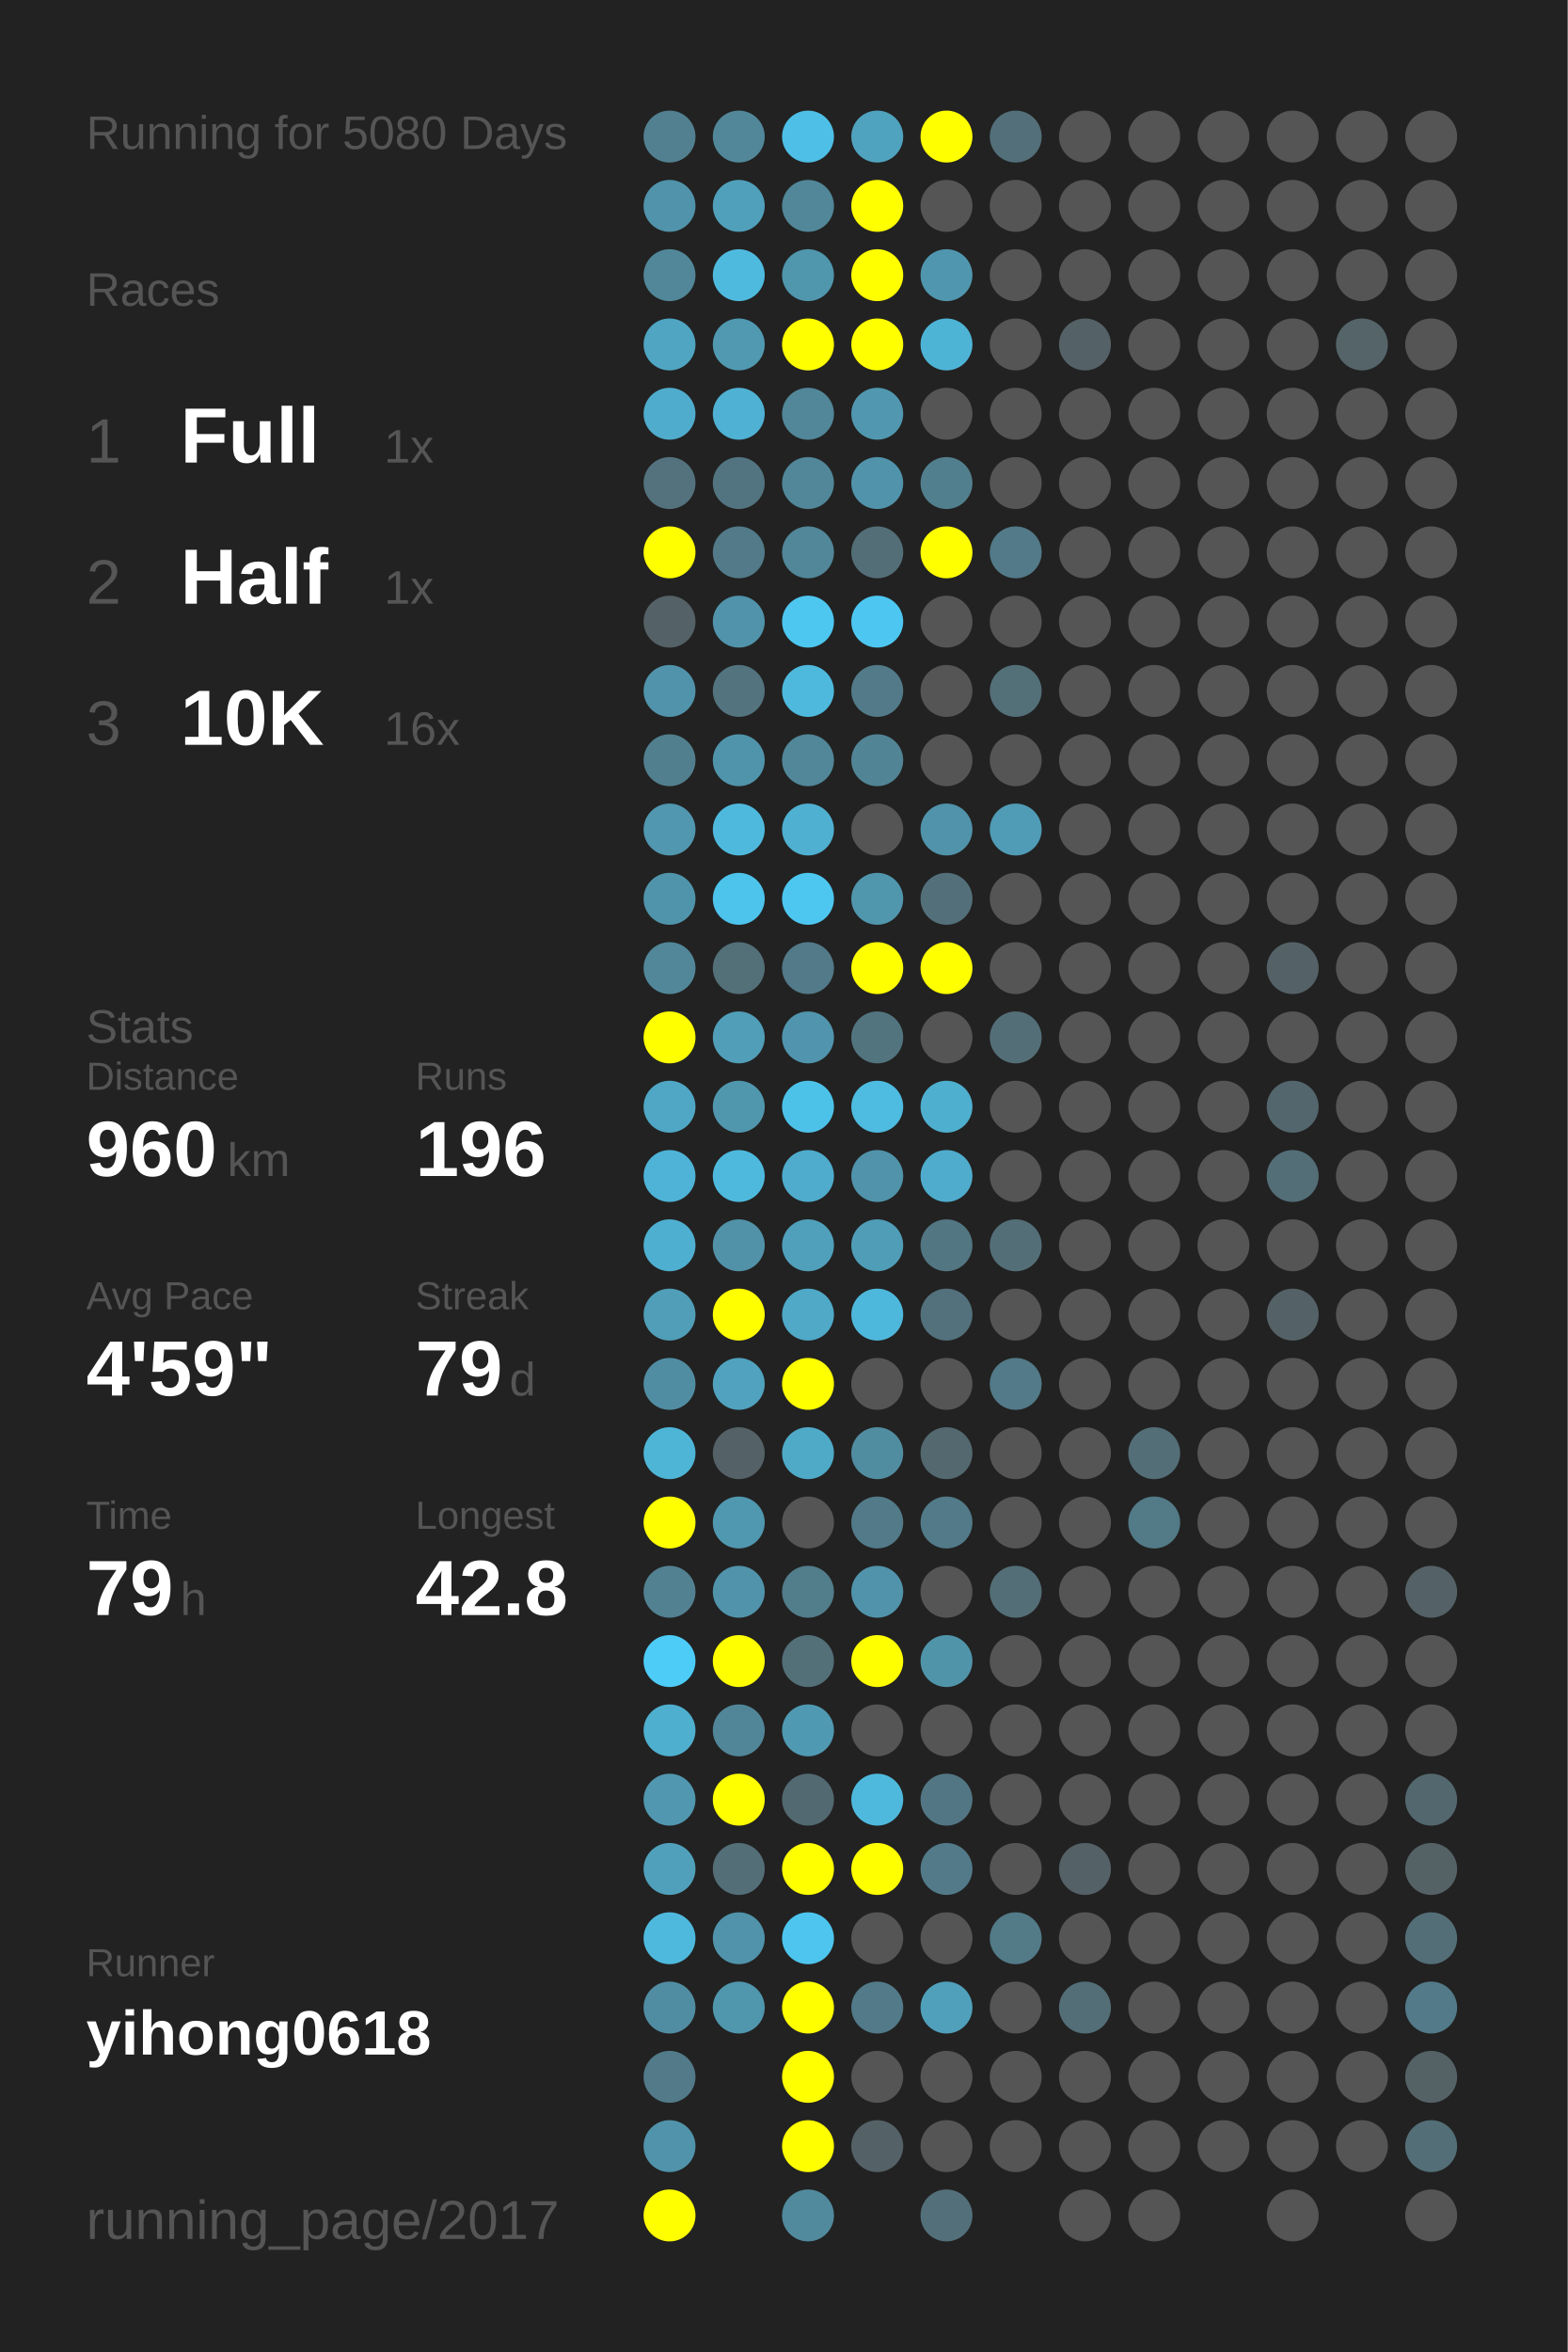
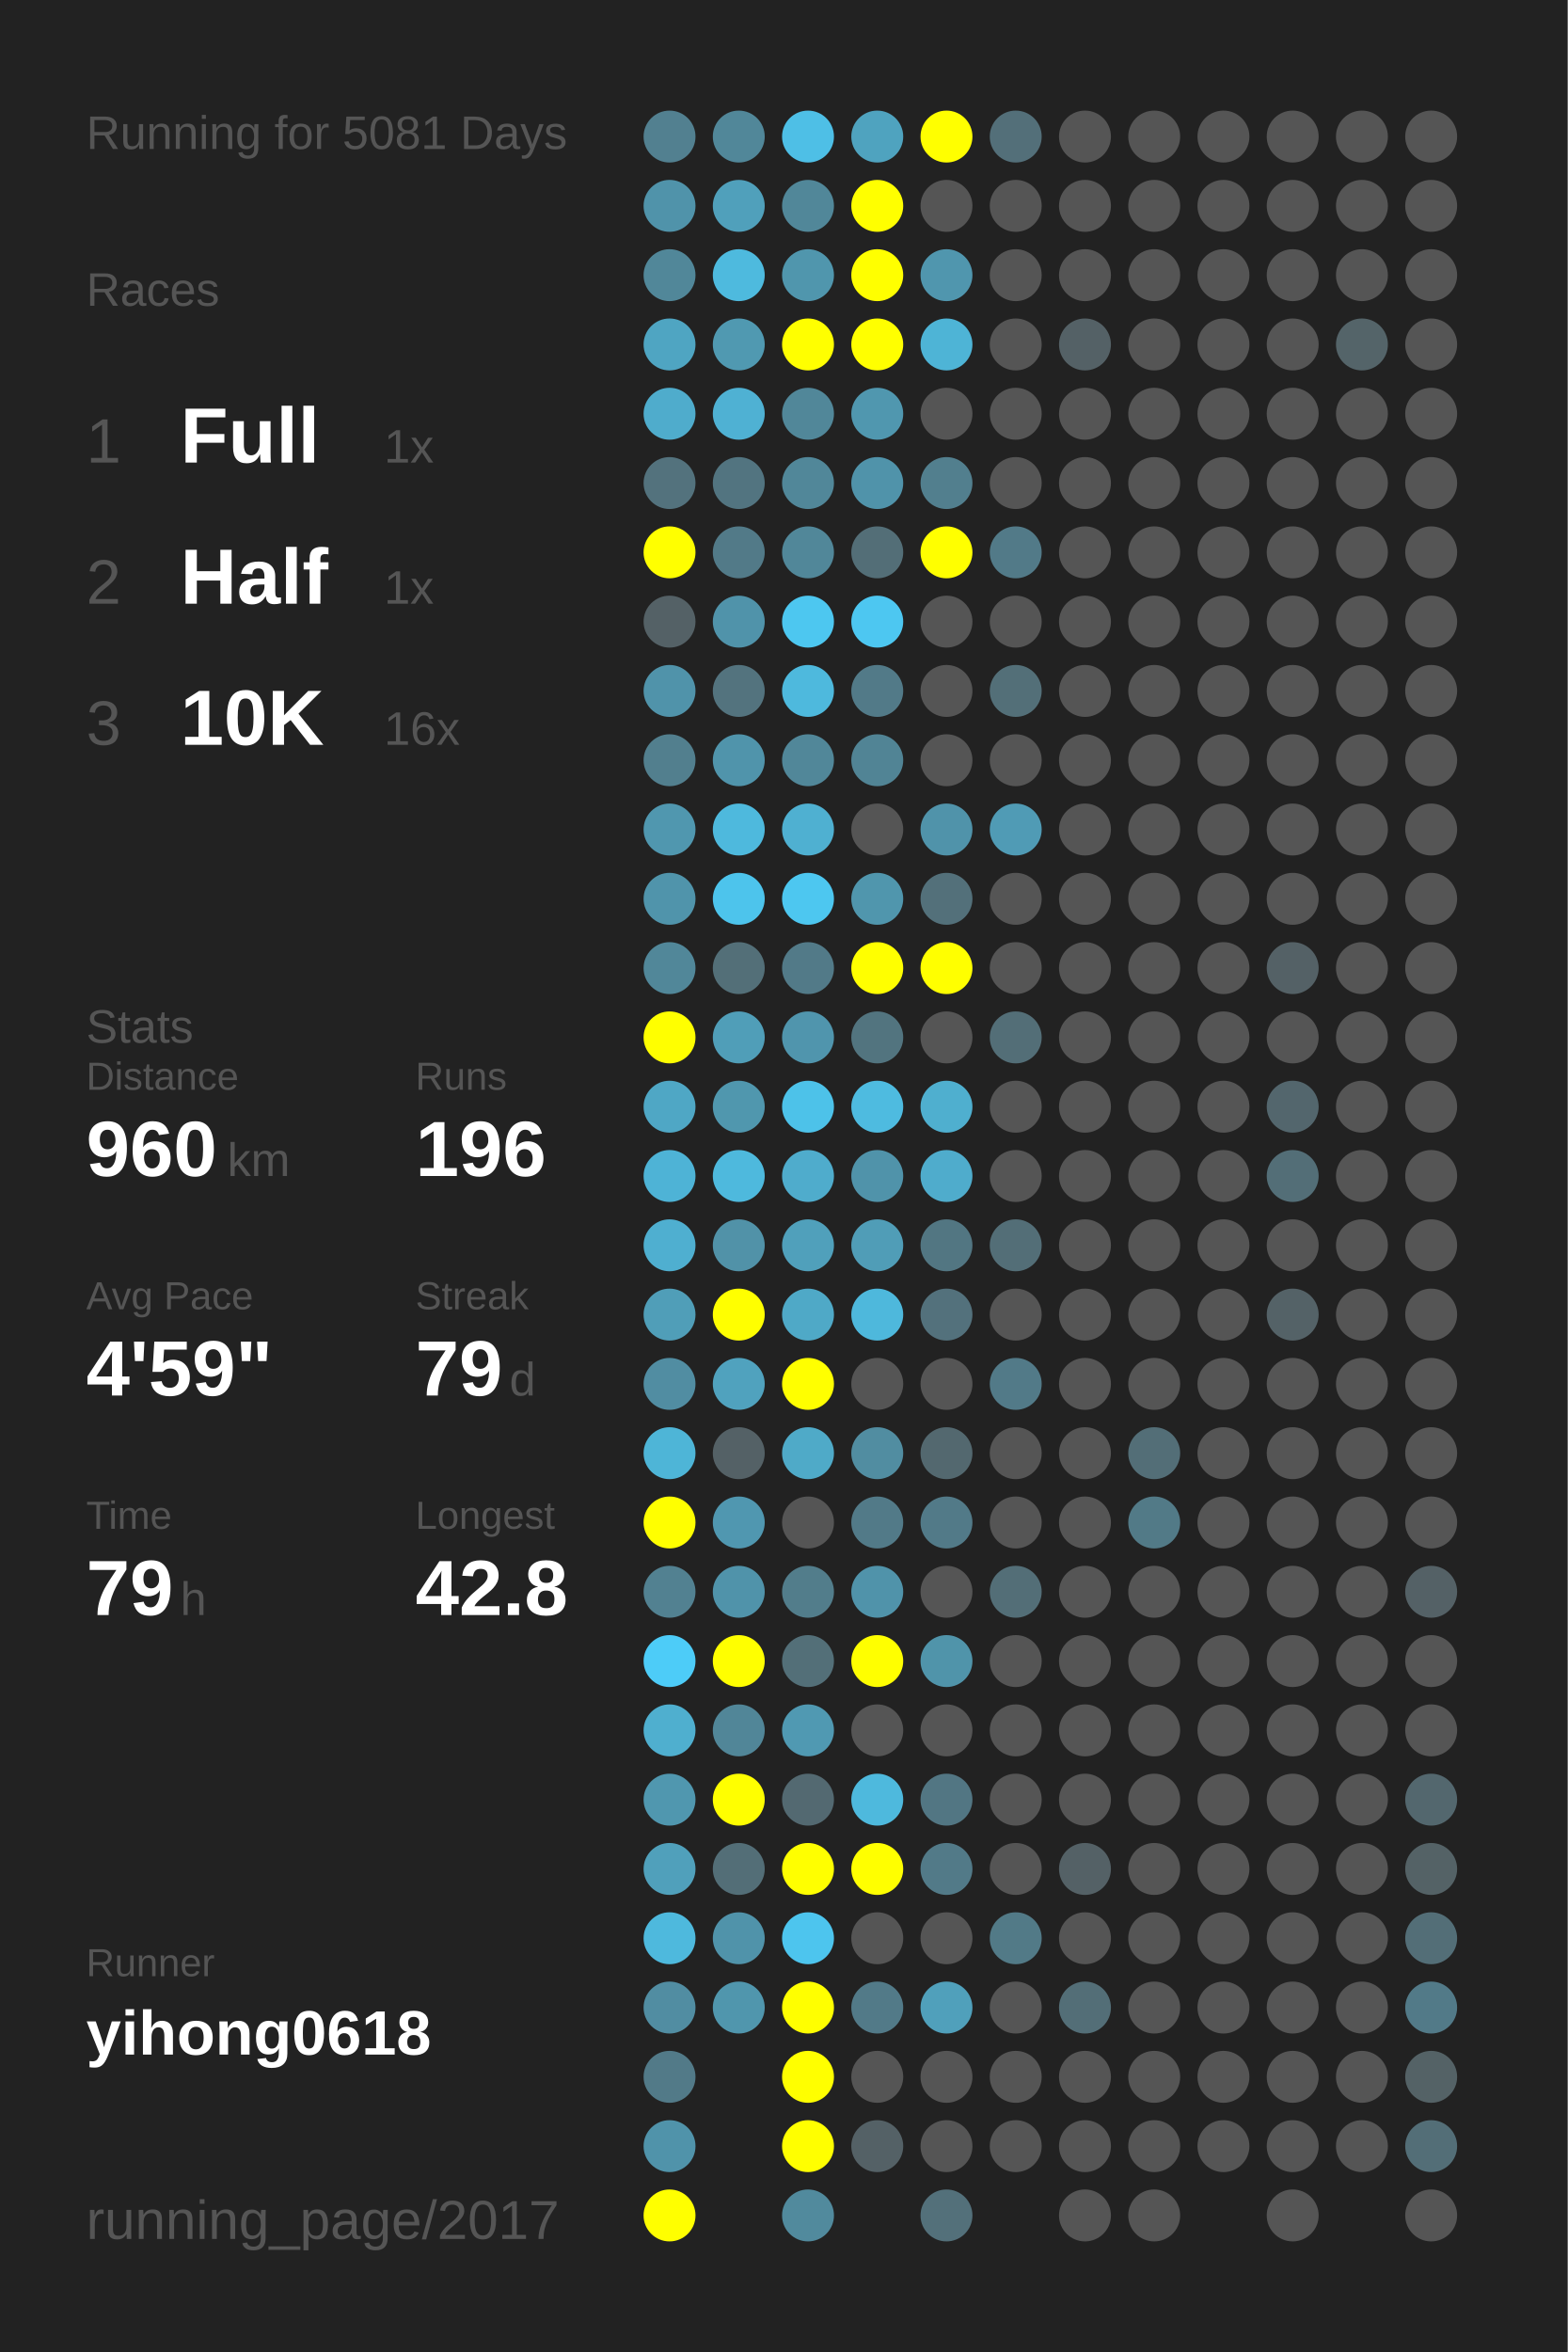
<svg xmlns="http://www.w3.org/2000/svg" baseProfile="full" height="300mm" version="1.1" viewBox="0,0,200,300" width="200mm">
  <defs />
  <rect fill="#222222" height="300" width="200" x="0" y="0" />
-   <text fill="#555555" style="font-size:6px; font-family:Arial;" x="11" y="19">Running for 5080 Days</text>
+   <text fill="#555555" style="font-size:6px; font-family:Arial;" x="11" y="19">Running for 5081 Days</text>
  <text fill="#555555" style="font-size:6px; font-family:Arial;" x="11" y="39">Races</text>
  <text fill="#555555" style="font-size:8px; font-family:Arial;" x="11" y="59">1</text>
  <text fill="#FFFFFF" style="font-size:10px; font-family:Arial; font-weight:bold;" x="23" y="59">Full</text>
  <text fill="#555555" style="font-size:6px; font-family:Arial;" x="49" y="59">1x</text>
  <text fill="#555555" style="font-size:8px; font-family:Arial;" x="11" y="77">2</text>
  <text fill="#FFFFFF" style="font-size:10px; font-family:Arial; font-weight:bold;" x="23" y="77">Half</text>
  <text fill="#555555" style="font-size:6px; font-family:Arial;" x="49" y="77">1x</text>
  <text fill="#555555" style="font-size:8px; font-family:Arial;" x="11" y="95">3</text>
  <text fill="#FFFFFF" style="font-size:10px; font-family:Arial; font-weight:bold;" x="23" y="95">10K</text>
  <text fill="#555555" style="font-size:6px; font-family:Arial;" x="49" y="95">16x</text>
  <text fill="#555555" style="font-size:6px; font-family:Arial;" x="11" y="133">Stats</text>
  <text fill="#555555" style="font-size:5px; font-family:Arial;" x="11" y="139">Distance</text>
  <text fill="#FFFFFF" style="font-size:10px; font-family:Arial; font-weight:bold;" x="11" y="150">960</text>
  <text fill="#555555" style="font-size:6px; font-family:Arial;" x="29" y="150">km</text>
  <text fill="#555555" style="font-size:5px; font-family:Arial;" x="53" y="139">Runs</text>
  <text fill="#FFFFFF" style="font-size:10px; font-family:Arial; font-weight:bold;" x="53" y="150">196</text>
  <text fill="#555555" style="font-size:5px; font-family:Arial;" x="11" y="167">Avg Pace</text>
  <text fill="#FFFFFF" style="font-size:10px; font-family:Arial; font-weight:bold;" x="11" y="178">4'59"</text>
  <text fill="#555555" style="font-size:5px; font-family:Arial;" x="53" y="167">Streak</text>
  <text fill="#FFFFFF" style="font-size:10px; font-family:Arial; font-weight:bold;" x="53" y="178">79</text>
  <text fill="#555555" style="font-size:6px; font-family:Arial;" x="65" y="178">d</text>
  <text fill="#555555" style="font-size:5px; font-family:Arial;" x="11" y="195">Time</text>
  <text fill="#FFFFFF" style="font-size:10px; font-family:Arial; font-weight:bold;" x="11" y="206">79</text>
  <text fill="#555555" style="font-size:6px; font-family:Arial;" x="23" y="206">h</text>
  <text fill="#555555" style="font-size:5px; font-family:Arial;" x="53" y="195">Longest</text>
  <text fill="#FFFFFF" style="font-size:10px; font-family:Arial; font-weight:bold;" x="53" y="206">42.8</text>
  <text fill="#555555" style="font-size:5px; font-family:Arial;" x="11" y="252.065">Runner</text>
  <text fill="#FFFFFF" style="font-size:8px; font-family:Arial; font-weight:bold;" x="11" y="262.065">yihong0618</text>
  <text fill="#555555" style="font-size:7px; font-family:Arial;" x="11" y="285.581">running_page/2017</text>
  <circle cx="85.417" cy="17.419" fill="#528090" r="3.312" />
  <circle cx="85.417" cy="26.258" fill="#5093aa" r="3.312" />
  <circle cx="85.417" cy="35.097" fill="#518799" r="3.312" />
  <circle cx="85.417" cy="43.935" fill="#4fa5c2" r="3.312" />
  <circle cx="85.417" cy="52.774" fill="#4faccc" r="3.312" />
  <circle cx="85.417" cy="61.613" fill="#53727d" r="3.312" />
  <circle cx="85.417" cy="70.452" fill="#FFFF00" r="3.312" />
  <circle cx="85.417" cy="79.29" fill="#546166" r="3.312" />
  <circle cx="85.417" cy="88.129" fill="#5093aa" r="3.312" />
  <circle cx="85.417" cy="96.968" fill="#527f8e" r="3.312" />
  <circle cx="85.417" cy="105.806" fill="#5097af" r="3.312" />
  <circle cx="85.417" cy="114.645" fill="#5094ab" r="3.312" />
  <circle cx="85.417" cy="123.484" fill="#518799" r="3.312" />
  <circle cx="85.417" cy="132.323" fill="#FFFF00" r="3.312" />
  <circle cx="85.417" cy="141.161" fill="#4fa7c5" r="3.312" />
  <circle cx="85.417" cy="150" fill="#4eb3d6" r="3.312" />
  <circle cx="85.417" cy="158.839" fill="#4fafd0" r="3.312" />
  <circle cx="85.417" cy="167.677" fill="#509eb8" r="3.312" />
  <circle cx="85.417" cy="176.516" fill="#518da2" r="3.312" />
  <circle cx="85.417" cy="185.355" fill="#4eb5d7" r="3.312" />
  <circle cx="85.417" cy="194.194" fill="#FFFF00" r="3.312" />
  <circle cx="85.417" cy="203.032" fill="#528191" r="3.312" />
  <circle cx="85.417" cy="211.871" fill="#4dccf8" r="3.312" />
  <circle cx="85.417" cy="220.71" fill="#4fafcf" r="3.312" />
  <circle cx="85.417" cy="229.548" fill="#5097af" r="3.312" />
  <circle cx="85.417" cy="238.387" fill="#50a0bb" r="3.312" />
  <circle cx="85.417" cy="247.226" fill="#4eb9dd" r="3.312" />
  <circle cx="85.417" cy="256.065" fill="#518da2" r="3.312" />
  <circle cx="85.417" cy="264.903" fill="#527a88" r="3.312" />
  <circle cx="85.417" cy="273.742" fill="#5093aa" r="3.312" />
  <circle cx="85.417" cy="282.581" fill="#FFFF00" r="3.312" />
  <circle cx="94.25" cy="17.419" fill="#518799" r="3.312" />
  <circle cx="94.25" cy="26.258" fill="#50a0bb" r="3.312" />
  <circle cx="94.25" cy="35.097" fill="#4ebade" r="3.312" />
  <circle cx="94.25" cy="43.935" fill="#5099b1" r="3.312" />
  <circle cx="94.25" cy="52.774" fill="#4fb1d3" r="3.312" />
  <circle cx="94.25" cy="61.613" fill="#527480" r="3.312" />
  <circle cx="94.25" cy="70.452" fill="#527a88" r="3.312" />
  <circle cx="94.25" cy="79.29" fill="#5093aa" r="3.312" />
  <circle cx="94.25" cy="88.129" fill="#53737e" r="3.312" />
  <circle cx="94.25" cy="96.968" fill="#5094ab" r="3.312" />
  <circle cx="94.25" cy="105.806" fill="#4eb9dd" r="3.312" />
  <circle cx="94.25" cy="114.645" fill="#4dc4ec" r="3.312" />
  <circle cx="94.25" cy="123.484" fill="#536f78" r="3.312" />
  <circle cx="94.25" cy="132.323" fill="#509eb8" r="3.312" />
  <circle cx="94.25" cy="141.161" fill="#5097ae" r="3.312" />
  <circle cx="94.25" cy="150" fill="#4eb9dd" r="3.312" />
  <circle cx="94.25" cy="158.839" fill="#5192a8" r="3.312" />
  <circle cx="94.25" cy="167.677" fill="#FFFF00" r="3.312" />
  <circle cx="94.25" cy="176.516" fill="#50a2be" r="3.312" />
  <circle cx="94.25" cy="185.355" fill="#546166" r="3.312" />
  <circle cx="94.25" cy="194.194" fill="#5097b0" r="3.312" />
  <circle cx="94.25" cy="203.032" fill="#5093aa" r="3.312" />
  <circle cx="94.25" cy="211.871" fill="#FFFF00" r="3.312" />
  <circle cx="94.25" cy="220.71" fill="#518698" r="3.312" />
  <circle cx="94.25" cy="229.548" fill="#FFFF00" r="3.312" />
  <circle cx="94.25" cy="238.387" fill="#536e77" r="3.312" />
  <circle cx="94.25" cy="247.226" fill="#5093aa" r="3.312" />
  <circle cx="94.25" cy="256.065" fill="#5096ad" r="3.312" />
  <circle cx="103.083" cy="17.419" fill="#4ebfe6" r="3.312" />
  <circle cx="103.083" cy="26.258" fill="#518799" r="3.312" />
  <circle cx="103.083" cy="35.097" fill="#5096ad" r="3.312" />
  <circle cx="103.083" cy="43.935" fill="#FFFF00" r="3.312" />
  <circle cx="103.083" cy="52.774" fill="#518799" r="3.312" />
  <circle cx="103.083" cy="61.613" fill="#518799" r="3.312" />
  <circle cx="103.083" cy="70.452" fill="#518799" r="3.312" />
  <circle cx="103.083" cy="79.29" fill="#4dc7f0" r="3.312" />
  <circle cx="103.083" cy="88.129" fill="#4eb9dd" r="3.312" />
  <circle cx="103.083" cy="96.968" fill="#518799" r="3.312" />
  <circle cx="103.083" cy="105.806" fill="#4fb0d1" r="3.312" />
  <circle cx="103.083" cy="114.645" fill="#4dc7f0" r="3.312" />
  <circle cx="103.083" cy="123.484" fill="#527a88" r="3.312" />
  <circle cx="103.083" cy="132.323" fill="#5095ad" r="3.312" />
  <circle cx="103.083" cy="141.161" fill="#4dc2e9" r="3.312" />
  <circle cx="103.083" cy="150" fill="#4faccc" r="3.312" />
  <circle cx="103.083" cy="158.839" fill="#50a0bb" r="3.312" />
  <circle cx="103.083" cy="167.677" fill="#4fa9c7" r="3.312" />
  <circle cx="103.083" cy="176.516" fill="#FFFF00" r="3.312" />
  <circle cx="103.083" cy="185.355" fill="#4faac8" r="3.312" />
  <circle cx="103.083" cy="194.194" fill="#555555" r="3.312" />
  <circle cx="103.083" cy="203.032" fill="#527d8b" r="3.312" />
  <circle cx="103.083" cy="211.871" fill="#536f78" r="3.312" />
  <circle cx="103.083" cy="220.71" fill="#5099b2" r="3.312" />
  <circle cx="103.083" cy="229.548" fill="#536971" r="3.312" />
  <circle cx="103.083" cy="238.387" fill="#FFFF00" r="3.312" />
  <circle cx="103.083" cy="247.226" fill="#4dc5ee" r="3.312" />
  <circle cx="103.083" cy="256.065" fill="#FFFF00" r="3.312" />
  <circle cx="103.083" cy="264.903" fill="#FFFF00" r="3.312" />
  <circle cx="103.083" cy="273.742" fill="#FFFF00" r="3.312" />
  <circle cx="103.083" cy="282.581" fill="#518a9d" r="3.312" />
  <circle cx="111.917" cy="17.419" fill="#4fa3bf" r="3.312" />
  <circle cx="111.917" cy="26.258" fill="#FFFF00" r="3.312" />
  <circle cx="111.917" cy="35.097" fill="#FFFF00" r="3.312" />
  <circle cx="111.917" cy="43.935" fill="#FFFF00" r="3.312" />
  <circle cx="111.917" cy="52.774" fill="#5097af" r="3.312" />
  <circle cx="111.917" cy="61.613" fill="#5093aa" r="3.312" />
  <circle cx="111.917" cy="70.452" fill="#536e77" r="3.312" />
  <circle cx="111.917" cy="79.29" fill="#4dc7f1" r="3.312" />
  <circle cx="111.917" cy="88.129" fill="#527a88" r="3.312" />
  <circle cx="111.917" cy="96.968" fill="#518495" r="3.312" />
  <circle cx="111.917" cy="105.806" fill="#555555" r="3.312" />
  <circle cx="111.917" cy="114.645" fill="#5096ad" r="3.312" />
  <circle cx="111.917" cy="123.484" fill="#FFFF00" r="3.312" />
  <circle cx="111.917" cy="132.323" fill="#52747f" r="3.312" />
  <circle cx="111.917" cy="141.161" fill="#4ebbe0" r="3.312" />
  <circle cx="111.917" cy="150" fill="#5093aa" r="3.312" />
  <circle cx="111.917" cy="158.839" fill="#509db7" r="3.312" />
  <circle cx="111.917" cy="167.677" fill="#4eb8dc" r="3.312" />
  <circle cx="111.917" cy="176.516" fill="#555555" r="3.312" />
  <circle cx="111.917" cy="185.355" fill="#518da1" r="3.312" />
  <circle cx="111.917" cy="194.194" fill="#527a88" r="3.312" />
  <circle cx="111.917" cy="203.032" fill="#5093aa" r="3.312" />
  <circle cx="111.917" cy="211.871" fill="#FFFF00" r="3.312" />
  <circle cx="111.917" cy="220.71" fill="#555555" r="3.312" />
  <circle cx="111.917" cy="229.548" fill="#4eb9dd" r="3.312" />
  <circle cx="111.917" cy="238.387" fill="#FFFF00" r="3.312" />
  <circle cx="111.917" cy="247.226" fill="#555555" r="3.312" />
  <circle cx="111.917" cy="256.065" fill="#527a88" r="3.312" />
  <circle cx="111.917" cy="264.903" fill="#555555" r="3.312" />
  <circle cx="111.917" cy="273.742" fill="#546166" r="3.312" />
  <circle cx="120.75" cy="17.419" fill="#FFFF00" r="3.312" />
  <circle cx="120.75" cy="26.258" fill="#555555" r="3.312" />
  <circle cx="120.75" cy="35.097" fill="#5096ae" r="3.312" />
  <circle cx="120.75" cy="43.935" fill="#4eb4d6" r="3.312" />
  <circle cx="120.75" cy="52.774" fill="#555555" r="3.312" />
  <circle cx="120.75" cy="61.613" fill="#527f8e" r="3.312" />
  <circle cx="120.75" cy="70.452" fill="#FFFF00" r="3.312" />
  <circle cx="120.75" cy="79.29" fill="#555555" r="3.312" />
  <circle cx="120.75" cy="88.129" fill="#555555" r="3.312" />
  <circle cx="120.75" cy="96.968" fill="#555555" r="3.312" />
  <circle cx="120.75" cy="105.806" fill="#5093aa" r="3.312" />
  <circle cx="120.75" cy="114.645" fill="#53707a" r="3.312" />
  <circle cx="120.75" cy="123.484" fill="#FFFF00" r="3.312" />
  <circle cx="120.75" cy="132.323" fill="#555555" r="3.312" />
  <circle cx="120.75" cy="141.161" fill="#4fafcf" r="3.312" />
  <circle cx="120.75" cy="150" fill="#4faccc" r="3.312" />
  <circle cx="120.75" cy="158.839" fill="#527682" r="3.312" />
  <circle cx="120.75" cy="167.677" fill="#53717c" r="3.312" />
  <circle cx="120.75" cy="176.516" fill="#555555" r="3.312" />
  <circle cx="120.75" cy="185.355" fill="#53686f" r="3.312" />
  <circle cx="120.75" cy="194.194" fill="#527a88" r="3.312" />
  <circle cx="120.75" cy="203.032" fill="#555555" r="3.312" />
  <circle cx="120.75" cy="211.871" fill="#5094aa" r="3.312" />
  <circle cx="120.75" cy="220.71" fill="#555555" r="3.312" />
  <circle cx="120.75" cy="229.548" fill="#527683" r="3.312" />
  <circle cx="120.75" cy="238.387" fill="#527a88" r="3.312" />
  <circle cx="120.75" cy="247.226" fill="#555555" r="3.312" />
  <circle cx="120.75" cy="256.065" fill="#50a0bb" r="3.312" />
  <circle cx="120.75" cy="264.903" fill="#555555" r="3.312" />
  <circle cx="120.75" cy="273.742" fill="#555555" r="3.312" />
  <circle cx="120.75" cy="282.581" fill="#53707a" r="3.312" />
  <circle cx="129.583" cy="17.419" fill="#536f79" r="3.312" />
  <circle cx="129.583" cy="26.258" fill="#555555" r="3.312" />
  <circle cx="129.583" cy="35.097" fill="#555555" r="3.312" />
  <circle cx="129.583" cy="43.935" fill="#555555" r="3.312" />
  <circle cx="129.583" cy="52.774" fill="#555555" r="3.312" />
  <circle cx="129.583" cy="61.613" fill="#555555" r="3.312" />
  <circle cx="129.583" cy="70.452" fill="#527a88" r="3.312" />
  <circle cx="129.583" cy="79.29" fill="#555555" r="3.312" />
  <circle cx="129.583" cy="88.129" fill="#536f78" r="3.312" />
  <circle cx="129.583" cy="96.968" fill="#555555" r="3.312" />
  <circle cx="129.583" cy="105.806" fill="#509bb5" r="3.312" />
  <circle cx="129.583" cy="114.645" fill="#555555" r="3.312" />
  <circle cx="129.583" cy="123.484" fill="#555555" r="3.312" />
  <circle cx="129.583" cy="132.323" fill="#536e77" r="3.312" />
  <circle cx="129.583" cy="141.161" fill="#555555" r="3.312" />
  <circle cx="129.583" cy="150" fill="#555555" r="3.312" />
  <circle cx="129.583" cy="158.839" fill="#536e77" r="3.312" />
  <circle cx="129.583" cy="167.677" fill="#555555" r="3.312" />
  <circle cx="129.583" cy="176.516" fill="#527a88" r="3.312" />
  <circle cx="129.583" cy="185.355" fill="#555555" r="3.312" />
  <circle cx="129.583" cy="194.194" fill="#555555" r="3.312" />
  <circle cx="129.583" cy="203.032" fill="#536e77" r="3.312" />
  <circle cx="129.583" cy="211.871" fill="#555555" r="3.312" />
  <circle cx="129.583" cy="220.71" fill="#555555" r="3.312" />
  <circle cx="129.583" cy="229.548" fill="#555555" r="3.312" />
  <circle cx="129.583" cy="238.387" fill="#555555" r="3.312" />
  <circle cx="129.583" cy="247.226" fill="#527a87" r="3.312" />
  <circle cx="129.583" cy="256.065" fill="#555555" r="3.312" />
  <circle cx="129.583" cy="264.903" fill="#555555" r="3.312" />
  <circle cx="129.583" cy="273.742" fill="#555555" r="3.312" />
  <circle cx="138.417" cy="17.419" fill="#555555" r="3.312" />
  <circle cx="138.417" cy="26.258" fill="#555555" r="3.312" />
  <circle cx="138.417" cy="35.097" fill="#555555" r="3.312" />
  <circle cx="138.417" cy="43.935" fill="#546166" r="3.312" />
  <circle cx="138.417" cy="52.774" fill="#555555" r="3.312" />
  <circle cx="138.417" cy="61.613" fill="#555555" r="3.312" />
  <circle cx="138.417" cy="70.452" fill="#555555" r="3.312" />
  <circle cx="138.417" cy="79.29" fill="#555555" r="3.312" />
  <circle cx="138.417" cy="88.129" fill="#555555" r="3.312" />
  <circle cx="138.417" cy="96.968" fill="#555555" r="3.312" />
  <circle cx="138.417" cy="105.806" fill="#555555" r="3.312" />
  <circle cx="138.417" cy="114.645" fill="#555555" r="3.312" />
  <circle cx="138.417" cy="123.484" fill="#555555" r="3.312" />
  <circle cx="138.417" cy="132.323" fill="#555555" r="3.312" />
  <circle cx="138.417" cy="141.161" fill="#555555" r="3.312" />
  <circle cx="138.417" cy="150" fill="#555555" r="3.312" />
  <circle cx="138.417" cy="158.839" fill="#555555" r="3.312" />
  <circle cx="138.417" cy="167.677" fill="#555555" r="3.312" />
  <circle cx="138.417" cy="176.516" fill="#555555" r="3.312" />
  <circle cx="138.417" cy="185.355" fill="#555555" r="3.312" />
  <circle cx="138.417" cy="194.194" fill="#555555" r="3.312" />
  <circle cx="138.417" cy="203.032" fill="#555555" r="3.312" />
  <circle cx="138.417" cy="211.871" fill="#555555" r="3.312" />
  <circle cx="138.417" cy="220.71" fill="#555555" r="3.312" />
  <circle cx="138.417" cy="229.548" fill="#555555" r="3.312" />
  <circle cx="138.417" cy="238.387" fill="#546166" r="3.312" />
  <circle cx="138.417" cy="247.226" fill="#555555" r="3.312" />
  <circle cx="138.417" cy="256.065" fill="#536e77" r="3.312" />
  <circle cx="138.417" cy="264.903" fill="#555555" r="3.312" />
  <circle cx="138.417" cy="273.742" fill="#555555" r="3.312" />
  <circle cx="138.417" cy="282.581" fill="#555555" r="3.312" />
  <circle cx="147.25" cy="17.419" fill="#555555" r="3.312" />
  <circle cx="147.25" cy="26.258" fill="#555555" r="3.312" />
  <circle cx="147.25" cy="35.097" fill="#555555" r="3.312" />
  <circle cx="147.25" cy="43.935" fill="#555555" r="3.312" />
  <circle cx="147.25" cy="52.774" fill="#555555" r="3.312" />
  <circle cx="147.25" cy="61.613" fill="#555555" r="3.312" />
  <circle cx="147.25" cy="70.452" fill="#555555" r="3.312" />
  <circle cx="147.25" cy="79.29" fill="#555555" r="3.312" />
  <circle cx="147.25" cy="88.129" fill="#555555" r="3.312" />
  <circle cx="147.25" cy="96.968" fill="#555555" r="3.312" />
  <circle cx="147.25" cy="105.806" fill="#555555" r="3.312" />
  <circle cx="147.25" cy="114.645" fill="#555555" r="3.312" />
  <circle cx="147.25" cy="123.484" fill="#555555" r="3.312" />
  <circle cx="147.25" cy="132.323" fill="#555555" r="3.312" />
  <circle cx="147.25" cy="141.161" fill="#555555" r="3.312" />
  <circle cx="147.25" cy="150" fill="#555555" r="3.312" />
  <circle cx="147.25" cy="158.839" fill="#555555" r="3.312" />
  <circle cx="147.25" cy="167.677" fill="#555555" r="3.312" />
  <circle cx="147.25" cy="176.516" fill="#555555" r="3.312" />
  <circle cx="147.25" cy="185.355" fill="#536e77" r="3.312" />
  <circle cx="147.25" cy="194.194" fill="#527a87" r="3.312" />
  <circle cx="147.25" cy="203.032" fill="#555555" r="3.312" />
  <circle cx="147.25" cy="211.871" fill="#555555" r="3.312" />
  <circle cx="147.25" cy="220.71" fill="#555555" r="3.312" />
  <circle cx="147.25" cy="229.548" fill="#555555" r="3.312" />
  <circle cx="147.25" cy="238.387" fill="#555555" r="3.312" />
  <circle cx="147.25" cy="247.226" fill="#555555" r="3.312" />
  <circle cx="147.25" cy="256.065" fill="#555555" r="3.312" />
  <circle cx="147.25" cy="264.903" fill="#555555" r="3.312" />
  <circle cx="147.25" cy="273.742" fill="#555555" r="3.312" />
  <circle cx="147.25" cy="282.581" fill="#555555" r="3.312" />
  <circle cx="156.083" cy="17.419" fill="#555555" r="3.312" />
  <circle cx="156.083" cy="26.258" fill="#555555" r="3.312" />
  <circle cx="156.083" cy="35.097" fill="#555555" r="3.312" />
  <circle cx="156.083" cy="43.935" fill="#555555" r="3.312" />
  <circle cx="156.083" cy="52.774" fill="#555555" r="3.312" />
  <circle cx="156.083" cy="61.613" fill="#555555" r="3.312" />
  <circle cx="156.083" cy="70.452" fill="#555555" r="3.312" />
  <circle cx="156.083" cy="79.29" fill="#555555" r="3.312" />
  <circle cx="156.083" cy="88.129" fill="#555555" r="3.312" />
  <circle cx="156.083" cy="96.968" fill="#555555" r="3.312" />
  <circle cx="156.083" cy="105.806" fill="#555555" r="3.312" />
  <circle cx="156.083" cy="114.645" fill="#555555" r="3.312" />
  <circle cx="156.083" cy="123.484" fill="#555555" r="3.312" />
  <circle cx="156.083" cy="132.323" fill="#555555" r="3.312" />
  <circle cx="156.083" cy="141.161" fill="#555555" r="3.312" />
  <circle cx="156.083" cy="150" fill="#555555" r="3.312" />
  <circle cx="156.083" cy="158.839" fill="#555555" r="3.312" />
  <circle cx="156.083" cy="167.677" fill="#555555" r="3.312" />
  <circle cx="156.083" cy="176.516" fill="#555555" r="3.312" />
  <circle cx="156.083" cy="185.355" fill="#555555" r="3.312" />
  <circle cx="156.083" cy="194.194" fill="#555555" r="3.312" />
  <circle cx="156.083" cy="203.032" fill="#555555" r="3.312" />
  <circle cx="156.083" cy="211.871" fill="#555555" r="3.312" />
  <circle cx="156.083" cy="220.71" fill="#555555" r="3.312" />
  <circle cx="156.083" cy="229.548" fill="#555555" r="3.312" />
  <circle cx="156.083" cy="238.387" fill="#555555" r="3.312" />
  <circle cx="156.083" cy="247.226" fill="#555555" r="3.312" />
  <circle cx="156.083" cy="256.065" fill="#555555" r="3.312" />
  <circle cx="156.083" cy="264.903" fill="#555555" r="3.312" />
  <circle cx="156.083" cy="273.742" fill="#555555" r="3.312" />
  <circle cx="164.917" cy="17.419" fill="#555555" r="3.312" />
  <circle cx="164.917" cy="26.258" fill="#555555" r="3.312" />
  <circle cx="164.917" cy="35.097" fill="#555555" r="3.312" />
  <circle cx="164.917" cy="43.935" fill="#555555" r="3.312" />
  <circle cx="164.917" cy="52.774" fill="#555555" r="3.312" />
  <circle cx="164.917" cy="61.613" fill="#555555" r="3.312" />
  <circle cx="164.917" cy="70.452" fill="#555555" r="3.312" />
  <circle cx="164.917" cy="79.29" fill="#555555" r="3.312" />
  <circle cx="164.917" cy="88.129" fill="#555555" r="3.312" />
  <circle cx="164.917" cy="96.968" fill="#555555" r="3.312" />
  <circle cx="164.917" cy="105.806" fill="#555555" r="3.312" />
  <circle cx="164.917" cy="114.645" fill="#555555" r="3.312" />
  <circle cx="164.917" cy="123.484" fill="#546166" r="3.312" />
  <circle cx="164.917" cy="132.323" fill="#555555" r="3.312" />
  <circle cx="164.917" cy="141.161" fill="#53666d" r="3.312" />
  <circle cx="164.917" cy="150" fill="#536e77" r="3.312" />
  <circle cx="164.917" cy="158.839" fill="#555555" r="3.312" />
  <circle cx="164.917" cy="167.677" fill="#546267" r="3.312" />
  <circle cx="164.917" cy="176.516" fill="#555555" r="3.312" />
  <circle cx="164.917" cy="185.355" fill="#555555" r="3.312" />
  <circle cx="164.917" cy="194.194" fill="#555555" r="3.312" />
  <circle cx="164.917" cy="203.032" fill="#555555" r="3.312" />
  <circle cx="164.917" cy="211.871" fill="#555555" r="3.312" />
  <circle cx="164.917" cy="220.71" fill="#555555" r="3.312" />
  <circle cx="164.917" cy="229.548" fill="#555555" r="3.312" />
  <circle cx="164.917" cy="238.387" fill="#555555" r="3.312" />
  <circle cx="164.917" cy="247.226" fill="#555555" r="3.312" />
  <circle cx="164.917" cy="256.065" fill="#555555" r="3.312" />
  <circle cx="164.917" cy="264.903" fill="#555555" r="3.312" />
  <circle cx="164.917" cy="273.742" fill="#555555" r="3.312" />
  <circle cx="164.917" cy="282.581" fill="#555555" r="3.312" />
  <circle cx="173.75" cy="17.419" fill="#555555" r="3.312" />
  <circle cx="173.75" cy="26.258" fill="#555555" r="3.312" />
  <circle cx="173.75" cy="35.097" fill="#555555" r="3.312" />
  <circle cx="173.75" cy="43.935" fill="#546469" r="3.312" />
  <circle cx="173.75" cy="52.774" fill="#555555" r="3.312" />
  <circle cx="173.75" cy="61.613" fill="#555555" r="3.312" />
  <circle cx="173.75" cy="70.452" fill="#555555" r="3.312" />
  <circle cx="173.75" cy="79.29" fill="#555555" r="3.312" />
  <circle cx="173.75" cy="88.129" fill="#555555" r="3.312" />
  <circle cx="173.75" cy="96.968" fill="#555555" r="3.312" />
  <circle cx="173.75" cy="105.806" fill="#555555" r="3.312" />
  <circle cx="173.75" cy="114.645" fill="#555555" r="3.312" />
  <circle cx="173.75" cy="123.484" fill="#555555" r="3.312" />
  <circle cx="173.75" cy="132.323" fill="#555555" r="3.312" />
  <circle cx="173.75" cy="141.161" fill="#555555" r="3.312" />
  <circle cx="173.75" cy="150" fill="#555555" r="3.312" />
  <circle cx="173.75" cy="158.839" fill="#555555" r="3.312" />
  <circle cx="173.75" cy="167.677" fill="#555555" r="3.312" />
  <circle cx="173.75" cy="176.516" fill="#555555" r="3.312" />
  <circle cx="173.75" cy="185.355" fill="#555555" r="3.312" />
  <circle cx="173.75" cy="194.194" fill="#555555" r="3.312" />
  <circle cx="173.75" cy="203.032" fill="#555555" r="3.312" />
  <circle cx="173.75" cy="211.871" fill="#555555" r="3.312" />
  <circle cx="173.75" cy="220.71" fill="#555555" r="3.312" />
  <circle cx="173.75" cy="229.548" fill="#555555" r="3.312" />
  <circle cx="173.75" cy="238.387" fill="#555555" r="3.312" />
  <circle cx="173.75" cy="247.226" fill="#555555" r="3.312" />
  <circle cx="173.75" cy="256.065" fill="#555555" r="3.312" />
  <circle cx="173.75" cy="264.903" fill="#555555" r="3.312" />
  <circle cx="173.75" cy="273.742" fill="#555555" r="3.312" />
  <circle cx="182.583" cy="17.419" fill="#555555" r="3.312" />
  <circle cx="182.583" cy="26.258" fill="#555555" r="3.312" />
  <circle cx="182.583" cy="35.097" fill="#555555" r="3.312" />
  <circle cx="182.583" cy="43.935" fill="#555555" r="3.312" />
  <circle cx="182.583" cy="52.774" fill="#555555" r="3.312" />
  <circle cx="182.583" cy="61.613" fill="#555555" r="3.312" />
  <circle cx="182.583" cy="70.452" fill="#555555" r="3.312" />
  <circle cx="182.583" cy="79.29" fill="#555555" r="3.312" />
  <circle cx="182.583" cy="88.129" fill="#555555" r="3.312" />
  <circle cx="182.583" cy="96.968" fill="#555555" r="3.312" />
  <circle cx="182.583" cy="105.806" fill="#555555" r="3.312" />
  <circle cx="182.583" cy="114.645" fill="#555555" r="3.312" />
  <circle cx="182.583" cy="123.484" fill="#555555" r="3.312" />
  <circle cx="182.583" cy="132.323" fill="#555555" r="3.312" />
  <circle cx="182.583" cy="141.161" fill="#555555" r="3.312" />
  <circle cx="182.583" cy="150" fill="#555555" r="3.312" />
  <circle cx="182.583" cy="158.839" fill="#555555" r="3.312" />
  <circle cx="182.583" cy="167.677" fill="#555555" r="3.312" />
  <circle cx="182.583" cy="176.516" fill="#555555" r="3.312" />
  <circle cx="182.583" cy="185.355" fill="#555555" r="3.312" />
  <circle cx="182.583" cy="194.194" fill="#555555" r="3.312" />
  <circle cx="182.583" cy="203.032" fill="#546166" r="3.312" />
  <circle cx="182.583" cy="211.871" fill="#555555" r="3.312" />
  <circle cx="182.583" cy="220.71" fill="#555555" r="3.312" />
  <circle cx="182.583" cy="229.548" fill="#53676e" r="3.312" />
  <circle cx="182.583" cy="238.387" fill="#546266" r="3.312" />
  <circle cx="182.583" cy="247.226" fill="#536e77" r="3.312" />
  <circle cx="182.583" cy="256.065" fill="#527a88" r="3.312" />
  <circle cx="182.583" cy="264.903" fill="#546266" r="3.312" />
  <circle cx="182.583" cy="273.742" fill="#536e77" r="3.312" />
  <circle cx="182.583" cy="282.581" fill="#555555" r="3.312" />
</svg>
